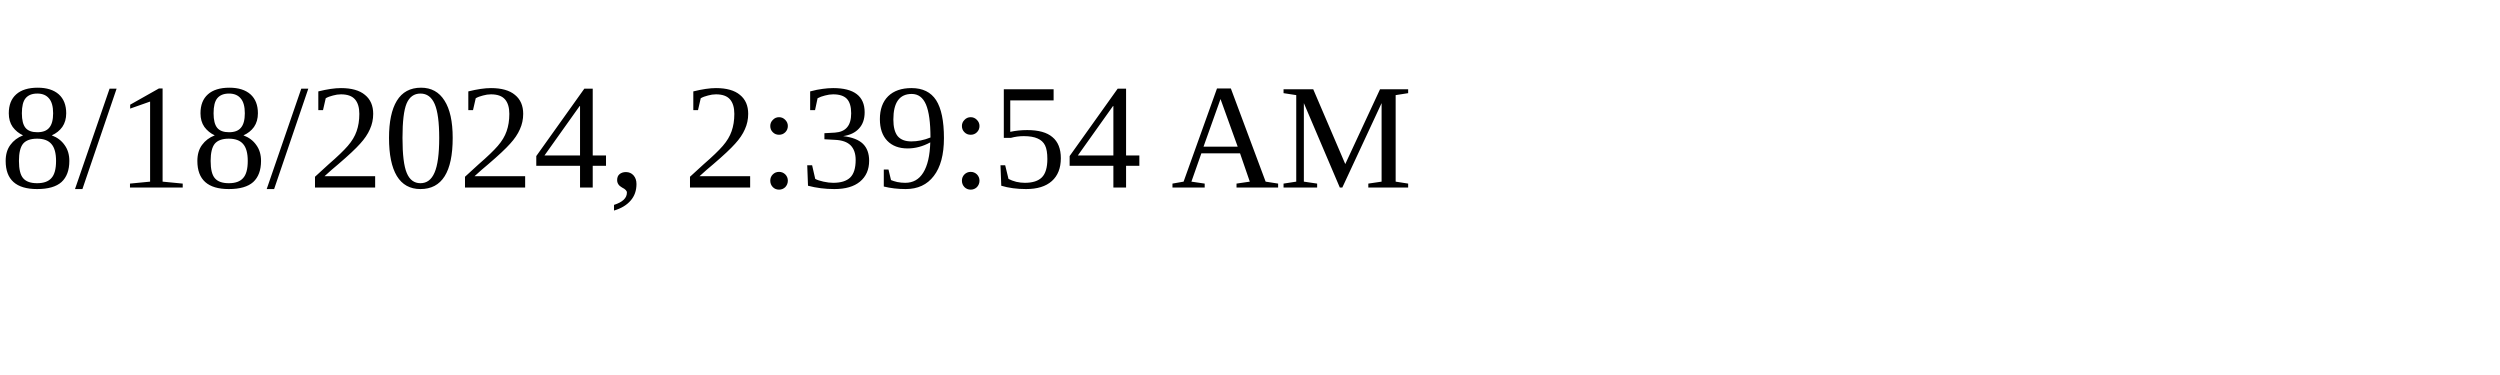
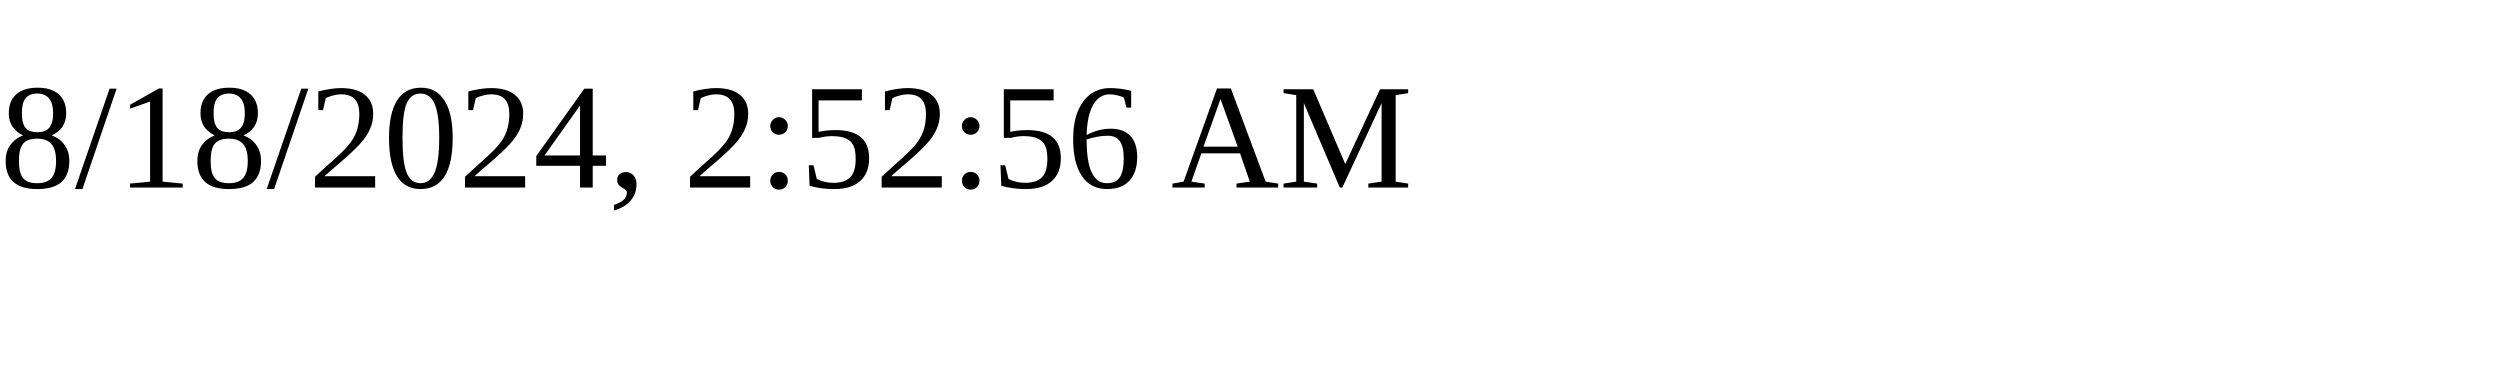
<svg xmlns="http://www.w3.org/2000/svg" height="30" width="200">
-   <text x="0" y="15">8/18/2024, 2:39:54 AM</text>
+   <text x="0" y="15">8/18/2024, 2:52:56 AM</text>
</svg>
